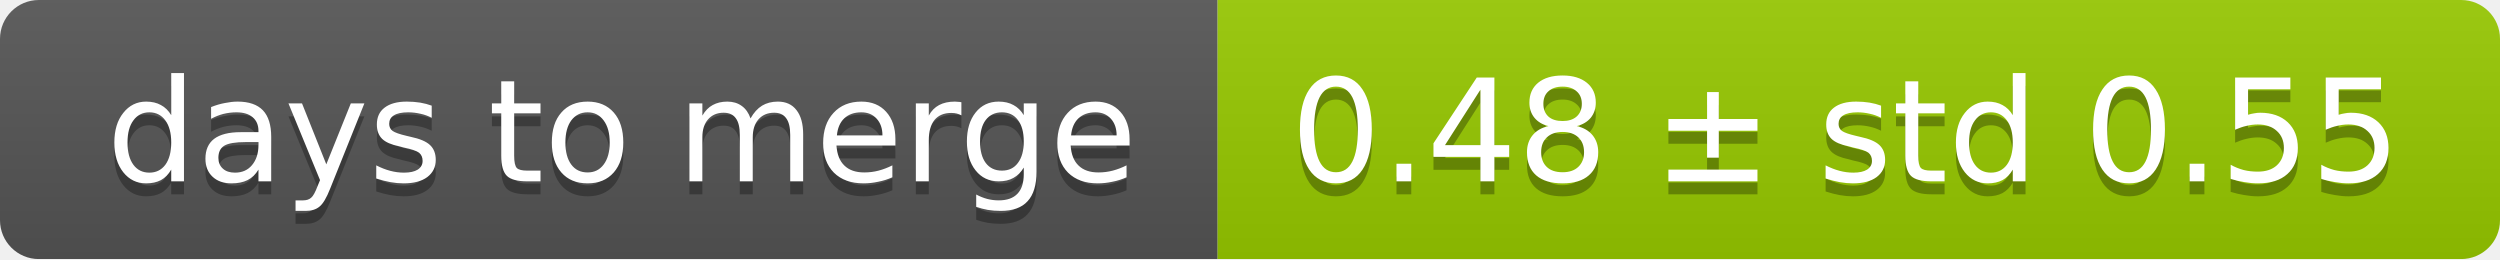
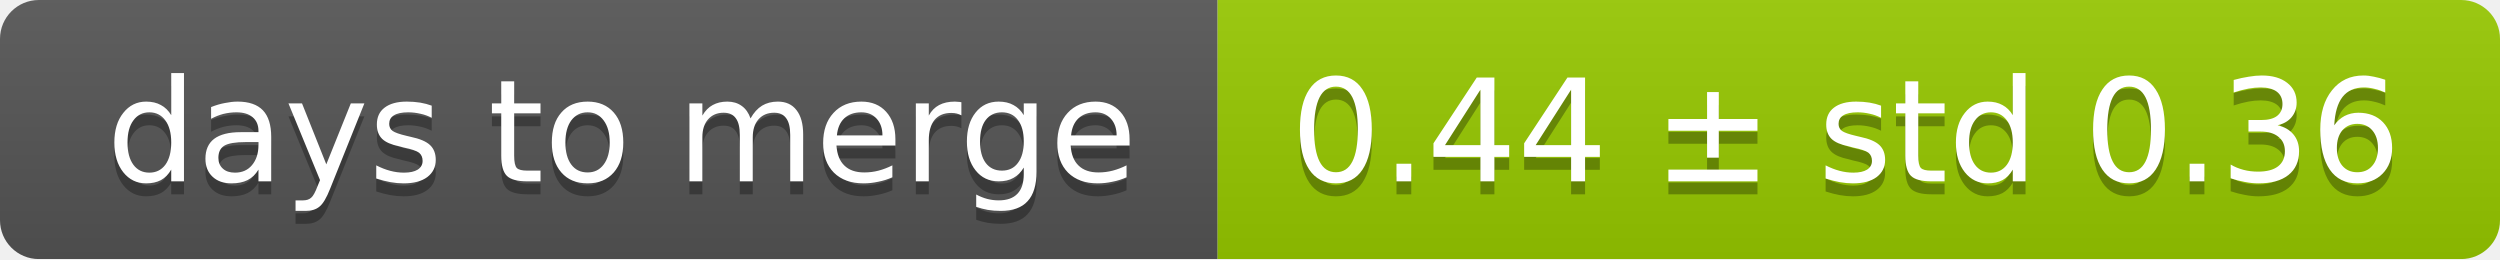
<svg xmlns="http://www.w3.org/2000/svg" width="193" height="20">
  <linearGradient id="smooth" x2="0" y2="100%">
    <stop offset="0" stop-color="#bbb" stop-opacity=".1" />
    <stop offset="1" stop-opacity=".1" />
  </linearGradient>
  <mask id="round">
    <rect width="193" height="20" rx="3" fill="#fff" />
  </mask>
  <g mask="url(#round)">
    <rect width="94" height="20" fill="#555" />
    <rect x="94" width="99" height="20" fill="#97ca00" />
    <rect width="193" height="20" fill="url(#smooth)" />
  </g>
  <g fill="#fff" text-anchor="middle" font-family="DejaVu Sans,Verdana,Geneva,sans-serif" font-size="11">
    <text x="48" y="15" fill="#010101" fill-opacity=".3">days to merge</text>
    <text x="48" y="14">days to merge</text>
-     <text x="142.5" y="15" fill="#010101" fill-opacity=".3">0.48 ± std 0.55</text>
-     <text x="142.5" y="14">0.48 ± std 0.55</text>
+     <text x="142.5" y="15" fill="#010101" fill-opacity=".3">0.44 ± std 0.36</text>
+     <text x="142.5" y="14">0.44 ± std 0.36</text>
  </g>
</svg>
